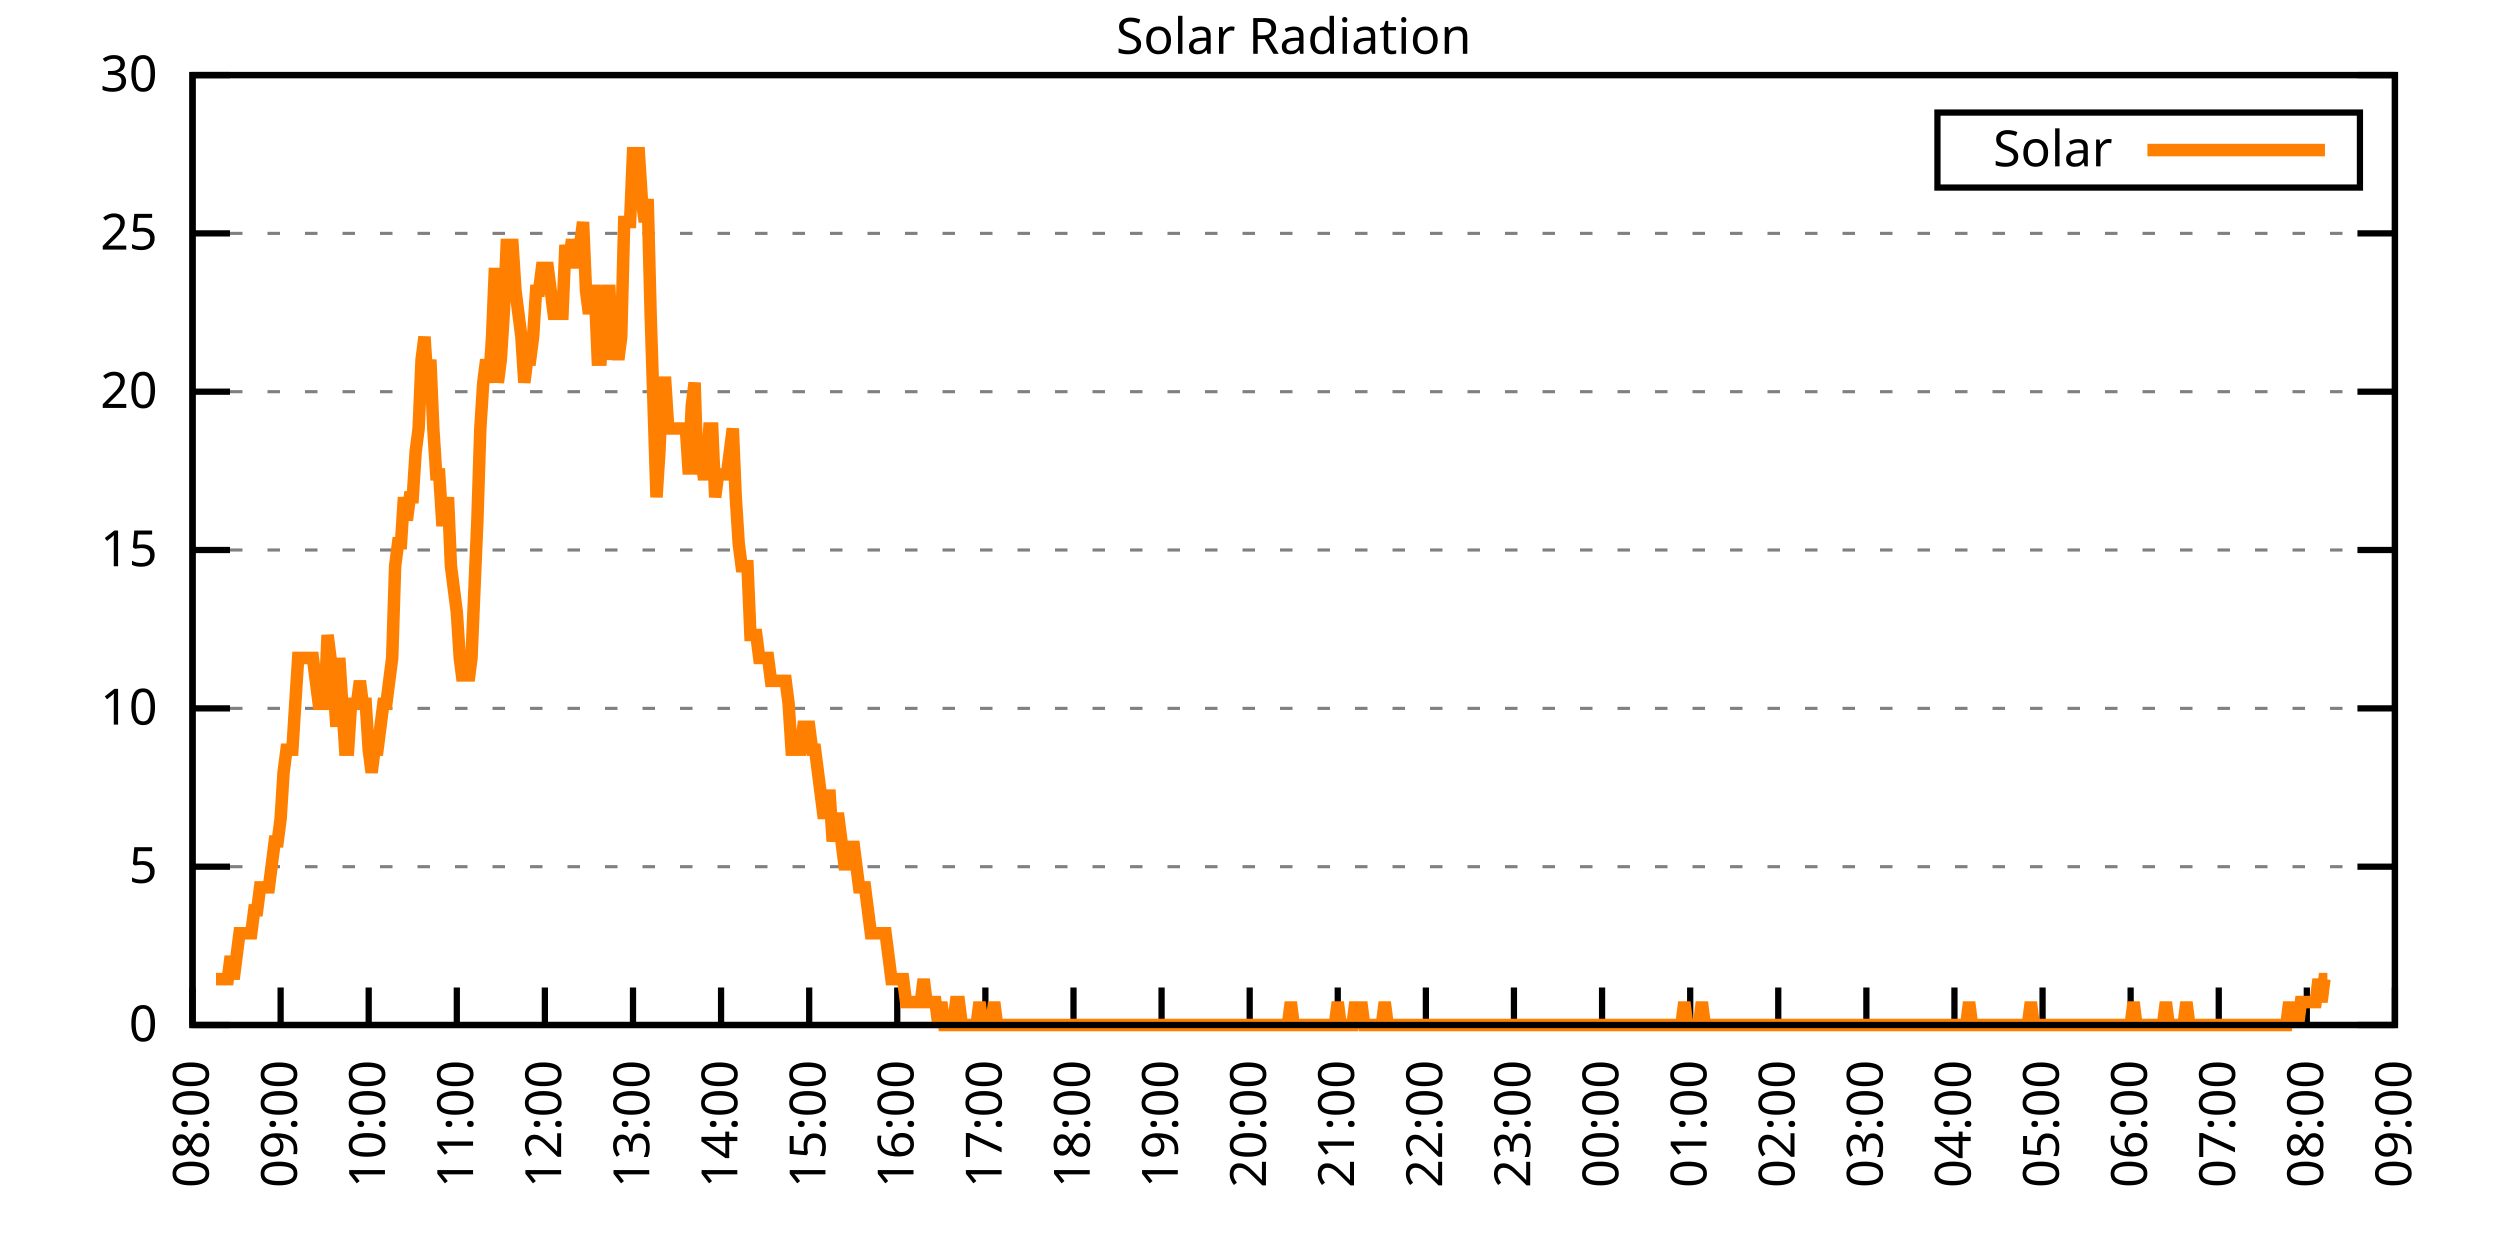
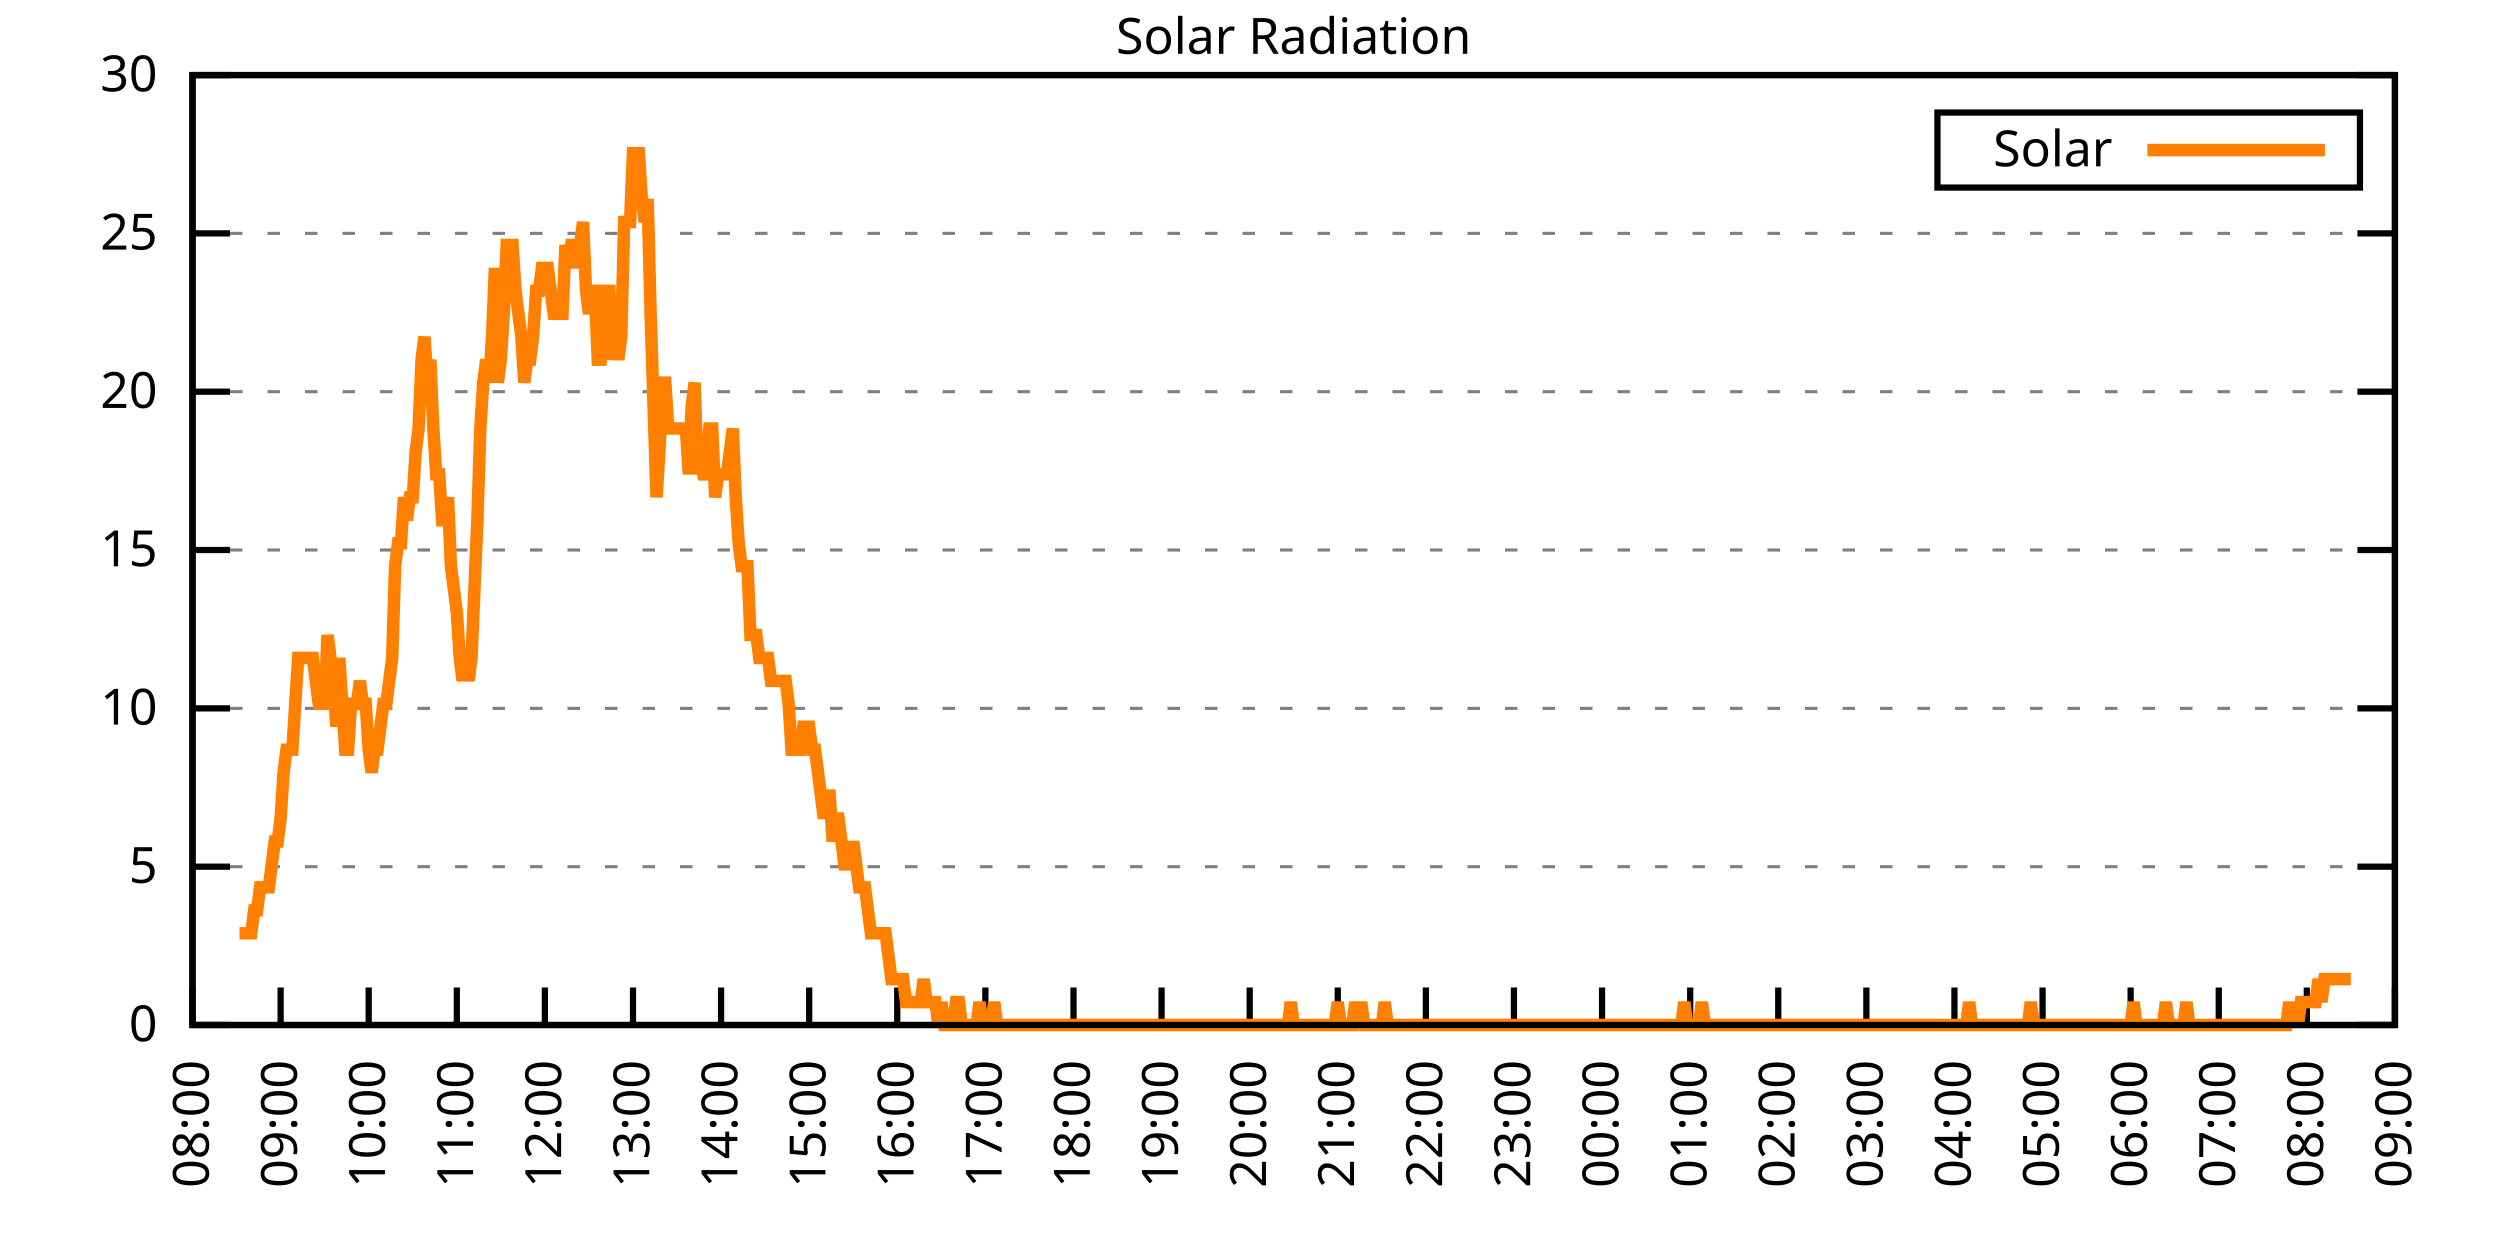
<svg xmlns="http://www.w3.org/2000/svg" xmlns:xlink="http://www.w3.org/1999/xlink" width="400" height="200" viewBox="0 0 400 200">
  <g id="gnuplot_canvas">
    <rect x="0" y="0" width="400" height="200" fill="none" />
    <defs>
      <circle id="gpDot" r="0.5" stroke-width="0.5" stroke="currentColor" />
      <path id="gpPt0" stroke-width="0.333" stroke="currentColor" d="M-1,0 h2 M0,-1 v2" />
      <path id="gpPt1" stroke-width="0.333" stroke="currentColor" d="M-1,-1 L1,1 M1,-1 L-1,1" />
      <path id="gpPt2" stroke-width="0.333" stroke="currentColor" d="M-1,0 L1,0 M0,-1 L0,1 M-1,-1 L1,1 M-1,1 L1,-1" />
      <rect id="gpPt3" stroke-width="0.333" stroke="currentColor" x="-1" y="-1" width="2" height="2" />
      <rect id="gpPt4" stroke-width="0.333" stroke="currentColor" fill="currentColor" x="-1" y="-1" width="2" height="2" />
      <circle id="gpPt5" stroke-width="0.333" stroke="currentColor" cx="0" cy="0" r="1" />
      <use xlink:href="#gpPt5" id="gpPt6" fill="currentColor" stroke="none" />
      <path id="gpPt7" stroke-width="0.333" stroke="currentColor" d="M0,-1.33 L-1.33,0.67 L1.33,0.67 z" />
      <use xlink:href="#gpPt7" id="gpPt8" fill="currentColor" stroke="none" />
      <use xlink:href="#gpPt7" id="gpPt9" stroke="currentColor" transform="rotate(180)" />
      <use xlink:href="#gpPt9" id="gpPt10" fill="currentColor" stroke="none" />
      <use xlink:href="#gpPt3" id="gpPt11" stroke="currentColor" transform="rotate(45)" />
      <use xlink:href="#gpPt11" id="gpPt12" fill="currentColor" stroke="none" />
      <path id="gpPt13" stroke-width="0.333" stroke="currentColor" d="M0,1.330 L1.265,0.411 L0.782,-1.067 L-0.782,-1.076 L-1.265,0.411 z" />
      <use xlink:href="#gpPt13" id="gpPt14" fill="currentColor" stroke="none" />
      <filter id="textbox" filterUnits="objectBoundingBox" x="0" y="0" height="1" width="1">
        <feFlood flood-color="white" flood-opacity="1" result="bgnd" />
        <feComposite in="SourceGraphic" in2="bgnd" operator="atop" />
      </filter>
      <filter id="greybox" filterUnits="objectBoundingBox" x="0" y="0" height="1" width="1">
        <feFlood flood-color="lightgrey" flood-opacity="1" result="grey" />
        <feComposite in="SourceGraphic" in2="grey" operator="atop" />
      </filter>
    </defs>
    <g fill="none" color="white" stroke="currentColor" stroke-width="1.00" stroke-linecap="butt" stroke-linejoin="miter">
</g>
    <g fill="none" color="black" stroke="currentColor" stroke-width="1.00" stroke-linecap="butt" stroke-linejoin="miter">
      <g stroke="none" shape-rendering="crispEdges">
        <polygon fill="rgb(255, 255, 255)" points="30.80,164.00 383.18,164.00 383.18,12.02 30.80,12.02 " />
      </g>
    </g>
    <g fill="none" color="black" stroke="currentColor" stroke-width="1.00" stroke-linecap="butt" stroke-linejoin="miter">
</g>
    <g fill="none" color="black" stroke="black" stroke-width="0.50" stroke-linecap="butt" stroke-linejoin="miter">
</g>
    <g fill="none" color="gray" stroke="currentColor" stroke-width="0.50" stroke-linecap="butt" stroke-linejoin="miter">
      <path stroke="gray" stroke-dasharray="2,4" class="gridline" d="M30.80,164.00 L383.19,164.00  " />
    </g>
    <g fill="none" color="gray" stroke="gray" stroke-width="1.00" stroke-linecap="butt" stroke-linejoin="miter">
</g>
    <g fill="none" color="black" stroke="currentColor" stroke-width="1.00" stroke-linecap="butt" stroke-linejoin="miter">
      <path stroke="black" d="M30.80,164.00 L36.80,164.00 M383.19,164.00 L377.19,164.00  " />
      <g transform="translate(25.20,166.60)" stroke="none" fill="black" font-family="Sans" font-size="8.00" text-anchor="end">
        <text>
          <tspan font-family="Sans"> 0</tspan>
        </text>
      </g>
    </g>
    <g fill="none" color="black" stroke="currentColor" stroke-width="1.00" stroke-linecap="butt" stroke-linejoin="miter">
</g>
    <g fill="none" color="black" stroke="black" stroke-width="0.50" stroke-linecap="butt" stroke-linejoin="miter">
</g>
    <g fill="none" color="gray" stroke="currentColor" stroke-width="0.50" stroke-linecap="butt" stroke-linejoin="miter">
      <path stroke="gray" stroke-dasharray="2,4" class="gridline" d="M30.80,138.67 L383.19,138.67  " />
    </g>
    <g fill="none" color="gray" stroke="gray" stroke-width="1.00" stroke-linecap="butt" stroke-linejoin="miter">
</g>
    <g fill="none" color="black" stroke="currentColor" stroke-width="1.00" stroke-linecap="butt" stroke-linejoin="miter">
      <path stroke="black" d="M30.80,138.67 L36.80,138.67 M383.19,138.67 L377.19,138.67  " />
      <g transform="translate(25.20,141.27)" stroke="none" fill="black" font-family="Sans" font-size="8.00" text-anchor="end">
        <text>
          <tspan font-family="Sans"> 5</tspan>
        </text>
      </g>
    </g>
    <g fill="none" color="black" stroke="currentColor" stroke-width="1.00" stroke-linecap="butt" stroke-linejoin="miter">
</g>
    <g fill="none" color="black" stroke="black" stroke-width="0.50" stroke-linecap="butt" stroke-linejoin="miter">
</g>
    <g fill="none" color="gray" stroke="currentColor" stroke-width="0.50" stroke-linecap="butt" stroke-linejoin="miter">
      <path stroke="gray" stroke-dasharray="2,4" class="gridline" d="M30.80,113.34 L383.19,113.34  " />
    </g>
    <g fill="none" color="gray" stroke="gray" stroke-width="1.00" stroke-linecap="butt" stroke-linejoin="miter">
</g>
    <g fill="none" color="black" stroke="currentColor" stroke-width="1.00" stroke-linecap="butt" stroke-linejoin="miter">
      <path stroke="black" d="M30.80,113.34 L36.80,113.34 M383.19,113.34 L377.19,113.34  " />
      <g transform="translate(25.20,115.94)" stroke="none" fill="black" font-family="Sans" font-size="8.00" text-anchor="end">
        <text>
          <tspan font-family="Sans"> 10</tspan>
        </text>
      </g>
    </g>
    <g fill="none" color="black" stroke="currentColor" stroke-width="1.00" stroke-linecap="butt" stroke-linejoin="miter">
</g>
    <g fill="none" color="black" stroke="black" stroke-width="0.50" stroke-linecap="butt" stroke-linejoin="miter">
</g>
    <g fill="none" color="gray" stroke="currentColor" stroke-width="0.50" stroke-linecap="butt" stroke-linejoin="miter">
      <path stroke="gray" stroke-dasharray="2,4" class="gridline" d="M30.80,88.00 L383.19,88.00  " />
    </g>
    <g fill="none" color="gray" stroke="gray" stroke-width="1.00" stroke-linecap="butt" stroke-linejoin="miter">
</g>
    <g fill="none" color="black" stroke="currentColor" stroke-width="1.00" stroke-linecap="butt" stroke-linejoin="miter">
      <path stroke="black" d="M30.80,88.00 L36.80,88.00 M383.19,88.00 L377.19,88.00  " />
      <g transform="translate(25.20,90.60)" stroke="none" fill="black" font-family="Sans" font-size="8.00" text-anchor="end">
        <text>
          <tspan font-family="Sans"> 15</tspan>
        </text>
      </g>
    </g>
    <g fill="none" color="black" stroke="currentColor" stroke-width="1.00" stroke-linecap="butt" stroke-linejoin="miter">
</g>
    <g fill="none" color="black" stroke="black" stroke-width="0.50" stroke-linecap="butt" stroke-linejoin="miter">
</g>
    <g fill="none" color="gray" stroke="currentColor" stroke-width="0.50" stroke-linecap="butt" stroke-linejoin="miter">
      <path stroke="gray" stroke-dasharray="2,4" class="gridline" d="M30.80,62.67 L383.19,62.67  " />
    </g>
    <g fill="none" color="gray" stroke="gray" stroke-width="1.00" stroke-linecap="butt" stroke-linejoin="miter">
</g>
    <g fill="none" color="black" stroke="currentColor" stroke-width="1.00" stroke-linecap="butt" stroke-linejoin="miter">
      <path stroke="black" d="M30.80,62.67 L36.80,62.67 M383.19,62.67 L377.19,62.67  " />
      <g transform="translate(25.20,65.27)" stroke="none" fill="black" font-family="Sans" font-size="8.00" text-anchor="end">
        <text>
          <tspan font-family="Sans"> 20</tspan>
        </text>
      </g>
    </g>
    <g fill="none" color="black" stroke="currentColor" stroke-width="1.00" stroke-linecap="butt" stroke-linejoin="miter">
</g>
    <g fill="none" color="black" stroke="black" stroke-width="0.50" stroke-linecap="butt" stroke-linejoin="miter">
</g>
    <g fill="none" color="gray" stroke="currentColor" stroke-width="0.50" stroke-linecap="butt" stroke-linejoin="miter">
      <path stroke="gray" stroke-dasharray="2,4" class="gridline" d="M30.80,37.34 L383.19,37.34  " />
    </g>
    <g fill="none" color="gray" stroke="gray" stroke-width="1.00" stroke-linecap="butt" stroke-linejoin="miter">
</g>
    <g fill="none" color="black" stroke="currentColor" stroke-width="1.00" stroke-linecap="butt" stroke-linejoin="miter">
      <path stroke="black" d="M30.80,37.34 L36.80,37.34 M383.19,37.34 L377.19,37.34  " />
      <g transform="translate(25.20,39.94)" stroke="none" fill="black" font-family="Sans" font-size="8.00" text-anchor="end">
        <text>
          <tspan font-family="Sans"> 25</tspan>
        </text>
      </g>
    </g>
    <g fill="none" color="black" stroke="currentColor" stroke-width="1.00" stroke-linecap="butt" stroke-linejoin="miter">
</g>
    <g fill="none" color="black" stroke="black" stroke-width="0.50" stroke-linecap="butt" stroke-linejoin="miter">
</g>
    <g fill="none" color="gray" stroke="currentColor" stroke-width="0.50" stroke-linecap="butt" stroke-linejoin="miter">
      <path stroke="gray" stroke-dasharray="2,4" class="gridline" d="M30.80,12.01 L383.19,12.01  " />
    </g>
    <g fill="none" color="gray" stroke="gray" stroke-width="1.00" stroke-linecap="butt" stroke-linejoin="miter">
</g>
    <g fill="none" color="black" stroke="currentColor" stroke-width="1.00" stroke-linecap="butt" stroke-linejoin="miter">
      <path stroke="black" d="M30.80,12.01 L36.80,12.01 M383.19,12.01 L377.19,12.01  " />
      <g transform="translate(25.20,14.61)" stroke="none" fill="black" font-family="Sans" font-size="8.00" text-anchor="end">
        <text>
          <tspan font-family="Sans"> 30</tspan>
        </text>
      </g>
    </g>
    <g fill="none" color="black" stroke="currentColor" stroke-width="1.00" stroke-linecap="butt" stroke-linejoin="miter">
      <path stroke="black" d="M30.80,164.00 L30.80,158.00  " />
      <g transform="translate(33.40,169.60) rotate(270.00)" stroke="none" fill="black" font-family="Sans" font-size="8.00" text-anchor="end">
        <text>
          <tspan font-family="Sans">08:00</tspan>
        </text>
      </g>
    </g>
    <g fill="none" color="black" stroke="currentColor" stroke-width="1.00" stroke-linecap="butt" stroke-linejoin="miter">
      <path stroke="black" d="M44.90,164.00 L44.90,158.00  " />
      <g transform="translate(47.50,169.60) rotate(270.00)" stroke="none" fill="black" font-family="Sans" font-size="8.00" text-anchor="end">
        <text>
          <tspan font-family="Sans">09:00</tspan>
        </text>
      </g>
    </g>
    <g fill="none" color="black" stroke="currentColor" stroke-width="1.00" stroke-linecap="butt" stroke-linejoin="miter">
      <path stroke="black" d="M58.99,164.00 L58.99,158.00  " />
      <g transform="translate(61.59,169.60) rotate(270.00)" stroke="none" fill="black" font-family="Sans" font-size="8.00" text-anchor="end">
        <text>
          <tspan font-family="Sans">10:00</tspan>
        </text>
      </g>
    </g>
    <g fill="none" color="black" stroke="currentColor" stroke-width="1.00" stroke-linecap="butt" stroke-linejoin="miter">
      <path stroke="black" d="M73.09,164.00 L73.09,158.00  " />
      <g transform="translate(75.69,169.60) rotate(270.00)" stroke="none" fill="black" font-family="Sans" font-size="8.00" text-anchor="end">
        <text>
          <tspan font-family="Sans">11:00</tspan>
        </text>
      </g>
    </g>
    <g fill="none" color="black" stroke="currentColor" stroke-width="1.00" stroke-linecap="butt" stroke-linejoin="miter">
      <path stroke="black" d="M87.18,164.00 L87.18,158.00  " />
      <g transform="translate(89.78,169.60) rotate(270.00)" stroke="none" fill="black" font-family="Sans" font-size="8.00" text-anchor="end">
        <text>
          <tspan font-family="Sans">12:00</tspan>
        </text>
      </g>
    </g>
    <g fill="none" color="black" stroke="currentColor" stroke-width="1.00" stroke-linecap="butt" stroke-linejoin="miter">
      <path stroke="black" d="M101.28,164.00 L101.28,158.00  " />
      <g transform="translate(103.88,169.60) rotate(270.00)" stroke="none" fill="black" font-family="Sans" font-size="8.00" text-anchor="end">
        <text>
          <tspan font-family="Sans">13:00</tspan>
        </text>
      </g>
    </g>
    <g fill="none" color="black" stroke="currentColor" stroke-width="1.00" stroke-linecap="butt" stroke-linejoin="miter">
      <path stroke="black" d="M115.37,164.00 L115.37,158.00  " />
      <g transform="translate(117.97,169.60) rotate(270.00)" stroke="none" fill="black" font-family="Sans" font-size="8.00" text-anchor="end">
        <text>
          <tspan font-family="Sans">14:00</tspan>
        </text>
      </g>
    </g>
    <g fill="none" color="black" stroke="currentColor" stroke-width="1.00" stroke-linecap="butt" stroke-linejoin="miter">
      <path stroke="black" d="M129.47,164.00 L129.47,158.00  " />
      <g transform="translate(132.07,169.60) rotate(270.00)" stroke="none" fill="black" font-family="Sans" font-size="8.00" text-anchor="end">
        <text>
          <tspan font-family="Sans">15:00</tspan>
        </text>
      </g>
    </g>
    <g fill="none" color="black" stroke="currentColor" stroke-width="1.00" stroke-linecap="butt" stroke-linejoin="miter">
      <path stroke="black" d="M143.56,164.00 L143.56,158.00  " />
      <g transform="translate(146.16,169.60) rotate(270.00)" stroke="none" fill="black" font-family="Sans" font-size="8.00" text-anchor="end">
        <text>
          <tspan font-family="Sans">16:00</tspan>
        </text>
      </g>
    </g>
    <g fill="none" color="black" stroke="currentColor" stroke-width="1.00" stroke-linecap="butt" stroke-linejoin="miter">
      <path stroke="black" d="M157.66,164.00 L157.66,158.00  " />
      <g transform="translate(160.26,169.60) rotate(270.00)" stroke="none" fill="black" font-family="Sans" font-size="8.00" text-anchor="end">
        <text>
          <tspan font-family="Sans">17:00</tspan>
        </text>
      </g>
    </g>
    <g fill="none" color="black" stroke="currentColor" stroke-width="1.00" stroke-linecap="butt" stroke-linejoin="miter">
      <path stroke="black" d="M171.76,164.00 L171.76,158.00  " />
      <g transform="translate(174.36,169.60) rotate(270.00)" stroke="none" fill="black" font-family="Sans" font-size="8.00" text-anchor="end">
        <text>
          <tspan font-family="Sans">18:00</tspan>
        </text>
      </g>
    </g>
    <g fill="none" color="black" stroke="currentColor" stroke-width="1.00" stroke-linecap="butt" stroke-linejoin="miter">
      <path stroke="black" d="M185.85,164.00 L185.85,158.00  " />
      <g transform="translate(188.45,169.60) rotate(270.00)" stroke="none" fill="black" font-family="Sans" font-size="8.00" text-anchor="end">
        <text>
          <tspan font-family="Sans">19:00</tspan>
        </text>
      </g>
    </g>
    <g fill="none" color="black" stroke="currentColor" stroke-width="1.00" stroke-linecap="butt" stroke-linejoin="miter">
      <path stroke="black" d="M199.95,164.00 L199.95,158.00  " />
      <g transform="translate(202.55,169.60) rotate(270.00)" stroke="none" fill="black" font-family="Sans" font-size="8.00" text-anchor="end">
        <text>
          <tspan font-family="Sans">20:00</tspan>
        </text>
      </g>
    </g>
    <g fill="none" color="black" stroke="currentColor" stroke-width="1.00" stroke-linecap="butt" stroke-linejoin="miter">
      <path stroke="black" d="M214.04,164.00 L214.04,158.00  " />
      <g transform="translate(216.64,169.60) rotate(270.00)" stroke="none" fill="black" font-family="Sans" font-size="8.00" text-anchor="end">
        <text>
          <tspan font-family="Sans">21:00</tspan>
        </text>
      </g>
    </g>
    <g fill="none" color="black" stroke="currentColor" stroke-width="1.00" stroke-linecap="butt" stroke-linejoin="miter">
      <path stroke="black" d="M228.14,164.00 L228.14,158.00  " />
      <g transform="translate(230.74,169.60) rotate(270.00)" stroke="none" fill="black" font-family="Sans" font-size="8.00" text-anchor="end">
        <text>
          <tspan font-family="Sans">22:00</tspan>
        </text>
      </g>
    </g>
    <g fill="none" color="black" stroke="currentColor" stroke-width="1.00" stroke-linecap="butt" stroke-linejoin="miter">
      <path stroke="black" d="M242.23,164.00 L242.23,158.00  " />
      <g transform="translate(244.83,169.60) rotate(270.00)" stroke="none" fill="black" font-family="Sans" font-size="8.00" text-anchor="end">
        <text>
          <tspan font-family="Sans">23:00</tspan>
        </text>
      </g>
    </g>
    <g fill="none" color="black" stroke="currentColor" stroke-width="1.00" stroke-linecap="butt" stroke-linejoin="miter">
      <path stroke="black" d="M256.33,164.00 L256.33,158.00  " />
      <g transform="translate(258.93,169.60) rotate(270.00)" stroke="none" fill="black" font-family="Sans" font-size="8.00" text-anchor="end">
        <text>
          <tspan font-family="Sans">00:00</tspan>
        </text>
      </g>
    </g>
    <g fill="none" color="black" stroke="currentColor" stroke-width="1.00" stroke-linecap="butt" stroke-linejoin="miter">
      <path stroke="black" d="M270.43,164.00 L270.43,158.00  " />
      <g transform="translate(273.03,169.60) rotate(270.00)" stroke="none" fill="black" font-family="Sans" font-size="8.00" text-anchor="end">
        <text>
          <tspan font-family="Sans">01:00</tspan>
        </text>
      </g>
    </g>
    <g fill="none" color="black" stroke="currentColor" stroke-width="1.00" stroke-linecap="butt" stroke-linejoin="miter">
      <path stroke="black" d="M284.52,164.00 L284.52,158.00  " />
      <g transform="translate(287.12,169.60) rotate(270.00)" stroke="none" fill="black" font-family="Sans" font-size="8.00" text-anchor="end">
        <text>
          <tspan font-family="Sans">02:00</tspan>
        </text>
      </g>
    </g>
    <g fill="none" color="black" stroke="currentColor" stroke-width="1.00" stroke-linecap="butt" stroke-linejoin="miter">
      <path stroke="black" d="M298.62,164.00 L298.62,158.00  " />
      <g transform="translate(301.22,169.60) rotate(270.00)" stroke="none" fill="black" font-family="Sans" font-size="8.00" text-anchor="end">
        <text>
          <tspan font-family="Sans">03:00</tspan>
        </text>
      </g>
    </g>
    <g fill="none" color="black" stroke="currentColor" stroke-width="1.00" stroke-linecap="butt" stroke-linejoin="miter">
      <path stroke="black" d="M312.71,164.00 L312.71,158.00  " />
      <g transform="translate(315.31,169.60) rotate(270.00)" stroke="none" fill="black" font-family="Sans" font-size="8.00" text-anchor="end">
        <text>
          <tspan font-family="Sans">04:00</tspan>
        </text>
      </g>
    </g>
    <g fill="none" color="black" stroke="currentColor" stroke-width="1.00" stroke-linecap="butt" stroke-linejoin="miter">
      <path stroke="black" d="M326.81,164.00 L326.81,158.00  " />
      <g transform="translate(329.41,169.60) rotate(270.00)" stroke="none" fill="black" font-family="Sans" font-size="8.00" text-anchor="end">
        <text>
          <tspan font-family="Sans">05:00</tspan>
        </text>
      </g>
    </g>
    <g fill="none" color="black" stroke="currentColor" stroke-width="1.00" stroke-linecap="butt" stroke-linejoin="miter">
      <path stroke="black" d="M340.90,164.00 L340.90,158.00  " />
      <g transform="translate(343.50,169.60) rotate(270.00)" stroke="none" fill="black" font-family="Sans" font-size="8.00" text-anchor="end">
        <text>
          <tspan font-family="Sans">06:00</tspan>
        </text>
      </g>
    </g>
    <g fill="none" color="black" stroke="currentColor" stroke-width="1.00" stroke-linecap="butt" stroke-linejoin="miter">
      <path stroke="black" d="M355.00,164.00 L355.00,158.00  " />
      <g transform="translate(357.60,169.60) rotate(270.00)" stroke="none" fill="black" font-family="Sans" font-size="8.00" text-anchor="end">
        <text>
          <tspan font-family="Sans">07:00</tspan>
        </text>
      </g>
    </g>
    <g fill="none" color="black" stroke="currentColor" stroke-width="1.00" stroke-linecap="butt" stroke-linejoin="miter">
      <path stroke="black" d="M369.09,164.00 L369.09,158.00  " />
      <g transform="translate(371.69,169.60) rotate(270.00)" stroke="none" fill="black" font-family="Sans" font-size="8.00" text-anchor="end">
        <text>
          <tspan font-family="Sans">08:00</tspan>
        </text>
      </g>
    </g>
    <g fill="none" color="black" stroke="currentColor" stroke-width="1.00" stroke-linecap="butt" stroke-linejoin="miter">
      <path stroke="black" d="M383.19,164.00 L383.19,158.00  " />
      <g transform="translate(385.79,169.60) rotate(270.00)" stroke="none" fill="black" font-family="Sans" font-size="8.00" text-anchor="end">
        <text>
          <tspan font-family="Sans">09:00</tspan>
        </text>
      </g>
    </g>
    <g fill="none" color="black" stroke="currentColor" stroke-width="1.00" stroke-linecap="butt" stroke-linejoin="miter">
</g>
    <g fill="none" color="black" stroke="currentColor" stroke-width="1.00" stroke-linecap="butt" stroke-linejoin="miter">
      <path stroke="black" d="M30.80,12.01 L30.80,164.00 L383.19,164.00 L383.19,12.01 L30.80,12.01 Z  " />
    </g>
    <g fill="none" color="black" stroke="currentColor" stroke-width="1.00" stroke-linecap="butt" stroke-linejoin="miter">
</g>
    <g fill="none" color="black" stroke="currentColor" stroke-width="1.00" stroke-linecap="butt" stroke-linejoin="miter">
      <path stroke="black" d="M309.99,30.01 L309.99,18.01 L377.59,18.01 L377.59,30.01 L309.99,30.01 Z  " />
    </g>
    <g id="Solar_Radiation_plot_1">
      <g fill="none" color="white" stroke="black" stroke-width="2.00" stroke-linecap="butt" stroke-linejoin="miter">
</g>
      <g fill="none" color="black" stroke="currentColor" stroke-width="2.00" stroke-linecap="butt" stroke-linejoin="miter">
        <g transform="translate(337.99,26.61)" stroke="none" fill="black" font-family="Sans" font-size="8.00" text-anchor="end">
          <text>
            <tspan font-family="Sans">Solar</tspan>
          </text>
        </g>
      </g>
      <g fill="none" color="black" stroke="currentColor" stroke-width="2.00" stroke-linecap="butt" stroke-linejoin="miter">
-         <path stroke="rgb(255, 127,   0)" d="M343.59,24.01 L371.99,24.01 M34.56,156.66 L35.03,156.66 L35.50,156.66 L35.97,156.66 L36.44,156.66 L36.91,152.99   L37.38,156.66 L37.85,152.99 L38.32,149.32 L38.79,149.32 L39.26,149.32 L39.73,149.32 L40.20,149.32 L40.67,145.65   L41.14,145.65 L41.61,141.98 L42.08,141.98 L42.55,141.98 L43.02,141.98 L43.49,138.30 L43.96,134.63 L44.43,134.63   L44.90,130.96 L45.37,123.62 L45.84,119.95 L46.31,119.95 L46.78,119.95 L47.24,112.61 L47.71,105.27 L48.18,105.27   L48.65,105.27 L49.12,105.27 L49.59,105.27 L50.06,105.27 L50.53,108.94 L51.00,112.61 L51.47,112.61 L51.94,112.61   L52.41,101.60 L52.88,105.27 L53.35,108.94 L53.82,116.28 L54.29,105.27 L54.76,112.61 L55.23,119.95 L55.70,119.95   L56.17,112.61 L56.64,112.61 L57.11,112.61 L57.58,108.94 L58.05,112.61 L58.52,112.61 L58.99,119.95 L59.46,123.62   L59.93,119.95 L60.40,119.95 L60.87,116.28 L61.34,112.61 L61.81,112.61 L62.28,108.94 L62.75,105.27 L63.22,90.59   L63.69,86.91 L64.16,86.91 L64.63,79.57 L65.10,83.24 L65.57,79.57 L66.04,79.57 L66.51,72.23 L66.98,68.56   L67.45,57.55 L67.92,53.88 L68.39,61.22 L68.86,57.55 L69.33,68.56 L69.80,75.90 L70.27,75.90 L70.74,83.24   L71.21,83.24 L71.68,79.57 L72.15,90.59 L72.62,94.26 L73.09,97.93 L73.56,105.27 L74.03,108.94 L74.50,105.27   L74.97,108.94 L75.44,105.27 L75.91,94.26 L76.38,83.24 L76.85,68.56 L77.32,61.22 L77.79,57.55 L78.26,61.22   L78.73,53.88 L79.19,42.87 L79.66,61.22 L80.13,57.55 L80.60,50.21 L81.07,39.19 L81.54,39.19 L82.01,39.19   L82.48,46.54 L82.95,50.21 L83.42,53.88 L83.89,61.22 L84.36,57.55 L84.83,57.55 L85.30,53.88 L85.77,46.54   L86.24,46.54 L86.71,42.87 L87.18,42.87 L87.65,42.87 L88.12,46.54 L88.59,50.21 L89.06,50.21 L89.53,50.21   L90.00,50.21 L90.47,39.19 L90.94,42.87 L91.41,39.19 L91.88,39.19 L92.35,42.87 L92.82,39.19 L93.29,35.52   L93.76,46.54 L94.23,50.21 L94.70,46.54 L95.17,46.54 L95.64,57.55 L96.11,57.55 L96.58,50.21 L97.05,46.54   L97.52,46.54 L97.99,57.55 L98.46,53.88 L98.93,57.55 L99.40,53.88 L99.87,35.52 L100.34,35.52 L100.81,35.52   L101.28,24.51 L101.75,24.51 L102.22,24.51 L102.69,31.85 L103.16,35.52 L103.63,31.85 L104.10,50.21 L104.57,64.89   L105.04,79.57 L105.51,72.23 L105.98,61.22 L106.45,61.22 L106.92,68.56 L107.39,68.56 L107.86,68.56 L108.33,68.56   L108.80,68.56 L109.27,68.56 L109.74,68.56 L110.21,75.90 L110.68,64.89 L111.14,61.22 L111.61,75.90 L112.08,72.23   L112.55,75.90 L113.02,75.90 L113.49,68.56 L113.96,68.56 L114.43,79.57 L114.90,75.90 L115.37,75.90 L115.84,75.90   L116.31,75.90 L116.78,72.23 L117.25,68.56 L117.72,79.57 L118.19,86.91 L118.66,90.59 L119.13,90.59 L119.60,90.59   L120.07,101.60 L120.54,101.60 L121.01,101.60 L121.48,105.27 L121.95,105.27 L122.42,105.27 L122.89,105.27 L123.36,108.94   L123.83,108.94 L124.30,108.94 L124.77,108.94 L125.24,108.94 L125.71,108.94 L126.18,112.61 L126.65,119.95 L127.12,119.95   L127.59,119.95 L128.06,119.95 L128.53,116.28 L129.00,116.28 L129.47,116.28 L129.94,119.95 L130.41,119.95 L130.88,123.62   L131.35,127.29 L131.82,130.96 L132.29,127.29 L132.76,127.29 L133.23,134.63 L133.70,130.96 L134.17,130.96 L134.64,134.63   L135.11,138.30 L135.58,138.30 L136.05,138.30 L136.52,134.63 L136.99,138.30 L137.46,141.98 L137.93,141.98 L138.40,141.98   L138.87,145.65 L139.34,149.32 L139.81,149.32 L140.28,149.32 L140.75,149.32 L141.22,149.32 L141.69,149.32 L142.16,152.99   L142.63,156.66 L143.09,156.66 L143.56,156.66 L144.03,156.66 L144.50,156.66 L144.97,160.33 L145.44,160.33 L145.91,160.33   L146.38,160.33 L146.85,160.33 L147.32,160.33 L147.79,156.66 L148.26,160.33 L148.73,160.33 L149.20,160.33 L149.67,160.33   L150.14,164.00 L150.61,160.33 L151.08,164.00 L151.55,164.00 L152.02,164.00 L152.49,164.00 L152.96,160.33 L153.43,160.33   L153.90,164.00 L154.37,164.00 L154.84,164.00 L155.31,164.00 L155.78,164.00 L156.25,164.00 L156.72,160.33 L157.19,164.00   L157.66,164.00 L158.13,164.00 L158.60,164.00 L159.07,160.33 L159.54,164.00 L160.01,164.00 L160.48,164.00 L160.95,164.00   L161.42,164.00 L161.89,164.00 L162.36,164.00 L162.83,164.00 L163.30,164.00 L163.77,164.00 L164.24,164.00 L164.71,164.00   L165.18,164.00 L165.65,164.00 L166.12,164.00 L166.59,164.00 L167.06,164.00 L167.53,164.00 L168.00,164.00 L168.47,164.00   L168.94,164.00 L169.41,164.00 L169.88,164.00 L170.35,164.00 L170.82,164.00 L171.29,164.00 L171.76,164.00 L172.23,164.00   L172.70,164.00 L173.17,164.00 L173.64,164.00 L174.11,164.00 L174.58,164.00 L175.04,164.00 L175.51,164.00 L175.98,164.00   L176.45,164.00 L176.92,164.00 L177.39,164.00 L177.86,164.00 L178.33,164.00 L178.80,164.00 L179.27,164.00 L179.74,164.00   L180.21,164.00 L180.68,164.00 L181.15,164.00 L181.62,164.00 L182.09,164.00 L182.56,164.00 L183.03,164.00 L183.50,164.00   L183.97,164.00 L184.44,164.00 L184.91,164.00 L185.38,164.00 L185.85,164.00 L186.32,164.00 L186.79,164.00 L187.26,164.00   L187.73,164.00 L188.20,164.00 L188.67,164.00 L189.14,164.00 L189.61,164.00 L190.08,164.00 L190.55,164.00 L191.02,164.00   L191.49,164.00 L191.96,164.00 L192.43,164.00 L192.90,164.00 L193.37,164.00 L193.84,164.00 L194.31,164.00 L194.78,164.00   L195.25,164.00 L195.72,164.00 L196.19,164.00 L196.66,164.00 L197.13,164.00 L197.60,164.00 L198.07,164.00 L198.54,164.00   L199.01,164.00 L199.48,164.00 L199.95,164.00 L200.42,164.00 L200.89,164.00 L201.36,164.00 L201.83,164.00 L202.30,164.00   L202.77,164.00 L203.24,164.00 L203.71,164.00 L204.18,164.00 L204.65,164.00 L205.12,164.00 L205.59,164.00 L206.06,164.00   L206.53,160.33 L207.00,164.00 L207.46,164.00 L207.93,164.00 L208.40,164.00 L208.87,164.00 L209.34,164.00 L209.81,164.00   L210.28,164.00 L210.75,164.00 L211.22,164.00 L211.69,164.00 L212.16,164.00 L212.63,164.00 L213.10,164.00 L213.57,164.00   L214.04,160.33 L214.51,164.00 L214.98,164.00 L215.45,164.00 L215.92,164.00 L216.39,164.00 L216.86,160.33 L217.33,164.00   L217.80,160.33 L218.27,164.00 L218.74,164.00 L219.21,164.00 L219.68,164.00 L220.15,164.00 L220.62,164.00 L221.09,164.00   L221.56,160.33 L222.03,164.00 L222.50,164.00 L222.97,164.00 L223.44,164.00 L223.91,164.00 L224.38,164.00 L224.85,164.00   L225.32,164.00 L225.79,164.00 L226.26,164.00 L226.73,164.00 L227.20,164.00 L227.67,164.00 L228.14,164.00 L228.61,164.00   L229.08,164.00 L229.55,164.00 L230.02,164.00 L230.49,164.00 L230.96,164.00 L231.43,164.00 L231.90,164.00 L232.37,164.00   L232.84,164.00 L233.31,164.00 L233.78,164.00 L234.25,164.00 L234.72,164.00 L235.19,164.00 L235.66,164.00 L236.13,164.00   L236.60,164.00 L237.07,164.00 L237.54,164.00 L238.01,164.00 L238.48,164.00 L238.95,164.00 L239.41,164.00 L239.88,164.00   L240.35,164.00 L240.82,164.00 L241.29,164.00 L241.76,164.00 L242.23,164.00 L242.70,164.00 L243.17,164.00 L243.64,164.00   L244.11,164.00 L244.58,164.00 L245.05,164.00 L245.52,164.00 L245.99,164.00 L246.46,164.00 L246.93,164.00 L247.40,164.00   L247.87,164.00 L248.34,164.00 L248.81,164.00 L249.28,164.00 L249.75,164.00 L250.22,164.00 L250.69,164.00 L251.16,164.00   L251.63,164.00 L252.10,164.00 L252.57,164.00 L253.04,164.00 L253.51,164.00 L253.98,164.00 L254.45,164.00 L254.92,164.00   L255.39,164.00 L255.86,164.00 L256.33,164.00 L256.80,164.00 L257.27,164.00 L257.74,164.00 L258.21,164.00 L258.68,164.00   L259.15,164.00 L259.62,164.00 L260.09,164.00 L260.56,164.00 L261.03,164.00 L261.50,164.00 L261.97,164.00 L262.44,164.00   L262.91,164.00 L263.38,164.00 L263.85,164.00 L264.32,164.00 L264.79,164.00 L265.26,164.00 L265.73,164.00 L266.20,164.00   L266.67,164.00 L267.14,164.00 L267.61,164.00 L268.08,164.00 L268.55,164.00 L269.02,164.00 L269.49,160.33 L269.96,164.00   L270.43,164.00 L270.90,164.00 L271.36,164.00 L271.83,164.00 L272.30,160.33 L272.77,164.00 L273.24,164.00 L273.71,164.00   L274.18,164.00 L274.65,164.00 L275.12,164.00 L275.59,164.00 L276.06,164.00 L276.53,164.00 L277.00,164.00 L277.47,164.00   L277.94,164.00 L278.41,164.00 L278.88,164.00 L279.35,164.00 L279.82,164.00 L280.29,164.00 L280.76,164.00 L281.23,164.00   L281.70,164.00 L282.17,164.00 L282.64,164.00 L283.11,164.00 L283.58,164.00 L284.05,164.00 L284.52,164.00 L284.99,164.00   L285.46,164.00 L285.93,164.00 L286.40,164.00 L286.87,164.00 L287.34,164.00 L287.81,164.00 L288.28,164.00 L288.75,164.00   L289.22,164.00 L289.69,164.00 L290.16,164.00 L290.63,164.00 L291.10,164.00 L291.57,164.00 L292.04,164.00 L292.51,164.00   L292.98,164.00 L293.45,164.00 L293.92,164.00 L294.39,164.00 L294.86,164.00 L295.33,164.00 L295.80,164.00 L296.27,164.00   L296.74,164.00 L297.21,164.00 L297.68,164.00 L298.15,164.00 L298.62,164.00 L299.09,164.00 L299.56,164.00 L300.03,164.00   L300.50,164.00 L300.97,164.00 L301.44,164.00 L301.91,164.00 L302.38,164.00 L302.85,164.00 L303.31,164.00 L303.78,164.00   L304.25,164.00 L304.72,164.00 L305.19,164.00 L305.66,164.00 L306.13,164.00 L306.60,164.00 L307.07,164.00 L307.54,164.00   L308.01,164.00 L308.48,164.00 L308.95,164.00 L309.42,164.00 L309.89,164.00 L310.36,164.00 L310.83,164.00 L311.30,164.00   L311.77,164.00 L312.24,164.00 L312.71,164.00 L313.18,164.00 L313.65,164.00 L314.12,164.00 L314.59,164.00 L315.06,160.33   L315.53,164.00 L316.00,164.00 L316.47,164.00 L316.94,164.00 L317.41,164.00 L317.88,164.00 L318.35,164.00 L318.82,164.00   L319.29,164.00 L319.76,164.00 L320.23,164.00 L320.70,164.00 L321.17,164.00 L321.64,164.00 L322.11,164.00 L322.58,164.00   L323.05,164.00 L323.52,164.00 L323.99,164.00 L324.46,164.00 L324.93,160.33 L325.40,164.00 L325.87,164.00 L326.34,164.00   L326.81,164.00 L327.28,164.00 L327.75,164.00 L328.22,164.00 L328.69,164.00 L329.16,164.00 L329.63,164.00 L330.10,164.00   L330.57,164.00 L331.04,164.00 L331.51,164.00 L331.98,164.00 L332.45,164.00 L332.92,164.00 L333.39,164.00 L333.86,164.00   L334.33,164.00 L334.80,164.00 L335.26,164.00 L335.73,164.00 L336.20,164.00 L336.67,164.00 L337.14,164.00 L337.61,164.00   L338.08,164.00 L338.55,164.00 L339.02,164.00 L339.49,164.00 L339.96,164.00 L340.43,164.00 L340.90,164.00 L341.37,160.33   L341.84,164.00 L342.31,164.00 L342.78,164.00 L343.25,164.00 L343.72,164.00 L344.19,164.00 L344.66,164.00 L345.13,164.00   L345.60,164.00 L346.07,164.00 L346.54,160.33 L347.01,164.00 L347.48,164.00 L347.95,164.00 L348.42,164.00 L348.89,164.00   L349.36,164.00 L349.83,160.33 L350.30,164.00 L350.77,164.00 L351.24,164.00 L351.71,164.00 L352.18,164.00 L352.65,164.00   L353.12,164.00 L353.59,164.00 L354.06,164.00 L354.53,164.00 L355.00,164.00 L355.47,164.00 L355.94,164.00 L356.41,164.00   L356.88,164.00 L357.35,164.00 L357.82,164.00 L358.29,164.00 L358.76,164.00 L359.23,164.00 L359.70,164.00 L360.17,164.00   L360.64,164.00 L361.11,164.00 L361.58,164.00 L362.05,164.00 L362.52,164.00 L362.99,164.00 L363.46,164.00 L363.93,164.00   L364.40,164.00 L364.87,164.00 L365.34,164.00 L365.81,164.00 L366.28,160.33 L366.75,164.00 L367.21,160.33 L367.68,164.00   L368.15,160.33 L368.62,160.33 L369.09,160.33 L369.56,160.33 L370.03,160.33 L370.50,160.33 L370.97,156.66 L371.44,160.33   L371.91,156.66 L372.38,156.66  " />
+         <path stroke="rgb(255, 127,   0)" d="M343.59,24.01 L371.99,24.01 M38.32,149.32 L38.79,149.32 L39.26,149.32 L39.73,149.32 L40.20,149.32 L40.67,145.65   L41.14,145.65 L41.61,141.98 L42.08,141.98 L42.55,141.98 L43.02,141.98 L43.49,138.30 L43.96,134.63 L44.43,134.63   L44.90,130.96 L45.37,123.62 L45.84,119.95 L46.31,119.95 L46.78,119.95 L47.24,112.61 L47.71,105.27 L48.18,105.27   L48.65,105.27 L49.12,105.27 L49.59,105.27 L50.06,105.27 L50.53,108.94 L51.00,112.61 L51.47,112.61 L51.94,112.61   L52.41,101.60 L52.88,105.27 L53.35,108.94 L53.82,116.28 L54.29,105.27 L54.76,112.61 L55.23,119.95 L55.70,119.95   L56.17,112.61 L56.64,112.61 L57.11,112.61 L57.58,108.94 L58.05,112.61 L58.52,112.61 L58.99,119.95 L59.46,123.62   L59.93,119.95 L60.40,119.95 L60.87,116.28 L61.34,112.61 L61.81,112.61 L62.28,108.94 L62.75,105.27 L63.22,90.59   L63.69,86.91 L64.16,86.91 L64.63,79.57 L65.10,83.24 L65.57,79.57 L66.04,79.57 L66.51,72.23 L66.98,68.56   L67.45,57.55 L67.92,53.88 L68.39,61.22 L68.86,57.55 L69.33,68.56 L69.80,75.90 L70.27,75.90 L70.74,83.24   L71.21,83.24 L71.68,79.57 L72.15,90.59 L72.62,94.26 L73.09,97.93 L73.56,105.27 L74.03,108.94 L74.50,105.27   L74.97,108.94 L75.44,105.27 L75.91,94.26 L76.38,83.24 L76.85,68.56 L77.32,61.22 L77.79,57.55 L78.26,61.22   L78.73,53.88 L79.19,42.87 L79.66,61.22 L80.13,57.55 L80.60,50.21 L81.07,39.19 L81.54,39.19 L82.01,39.19   L82.48,46.54 L82.95,50.21 L83.42,53.88 L83.89,61.22 L84.36,57.55 L84.83,57.55 L85.30,53.88 L85.77,46.54   L86.24,46.54 L86.71,42.87 L87.18,42.87 L87.65,42.87 L88.12,46.54 L88.59,50.21 L89.06,50.21 L89.53,50.21   L90.00,50.21 L90.47,39.19 L90.94,42.87 L91.41,39.19 L91.88,39.19 L92.35,42.87 L92.82,39.19 L93.29,35.52   L93.76,46.54 L94.23,50.21 L94.70,46.54 L95.17,46.54 L95.64,57.55 L96.11,57.55 L96.58,50.21 L97.05,46.54   L97.52,46.54 L97.99,57.55 L98.46,53.88 L98.93,57.55 L99.40,53.88 L99.87,35.52 L100.34,35.52 L100.81,35.52   L101.28,24.51 L101.75,24.51 L102.22,24.51 L102.69,31.85 L103.16,35.52 L103.63,31.85 L104.10,50.21 L104.57,64.89   L105.04,79.57 L105.51,72.23 L105.98,61.22 L106.45,61.22 L106.92,68.56 L107.39,68.56 L107.86,68.56 L108.33,68.56   L108.80,68.56 L109.27,68.56 L109.74,68.56 L110.21,75.90 L110.68,64.89 L111.14,61.22 L111.61,75.90 L112.08,72.23   L112.55,75.90 L113.02,75.90 L113.49,68.56 L113.96,68.56 L114.43,79.57 L114.90,75.90 L115.37,75.90 L115.84,75.90   L116.31,75.90 L116.78,72.23 L117.25,68.56 L117.72,79.57 L118.19,86.91 L118.66,90.59 L119.13,90.59 L119.60,90.59   L120.07,101.60 L120.54,101.60 L121.01,101.60 L121.48,105.27 L121.95,105.27 L122.42,105.27 L122.89,105.27 L123.36,108.94   L123.83,108.94 L124.30,108.94 L124.77,108.94 L125.24,108.94 L125.71,108.94 L126.18,112.61 L126.65,119.95 L127.12,119.95   L127.59,119.95 L128.06,119.95 L128.53,116.28 L129.00,116.28 L129.47,116.28 L129.94,119.95 L130.41,119.95 L130.88,123.62   L131.35,127.29 L131.82,130.96 L132.29,127.29 L132.76,127.29 L133.23,134.63 L133.70,130.96 L134.17,130.96 L134.64,134.63   L135.11,138.30 L135.58,138.30 L136.05,138.30 L136.52,134.63 L136.99,138.30 L137.46,141.98 L137.93,141.98 L138.40,141.98   L138.87,145.65 L139.34,149.32 L139.81,149.32 L140.28,149.32 L140.75,149.32 L141.22,149.32 L141.69,149.32 L142.16,152.99   L142.63,156.66 L143.09,156.66 L143.56,156.66 L144.03,156.66 L144.50,156.66 L144.97,160.33 L145.44,160.33 L145.91,160.33   L146.38,160.33 L146.85,160.33 L147.32,160.33 L147.79,156.66 L148.26,160.33 L148.73,160.33 L149.20,160.33 L149.67,160.33   L150.14,164.00 L150.61,160.33 L151.08,164.00 L151.55,164.00 L152.02,164.00 L152.49,164.00 L152.96,160.33 L153.43,160.33   L153.90,164.00 L154.37,164.00 L154.84,164.00 L155.31,164.00 L155.78,164.00 L156.25,164.00 L156.72,160.33 L157.19,164.00   L157.66,164.00 L158.13,164.00 L158.60,164.00 L159.07,160.33 L159.54,164.00 L160.01,164.00 L160.48,164.00 L160.95,164.00   L161.42,164.00 L161.89,164.00 L162.36,164.00 L162.83,164.00 L163.30,164.00 L163.77,164.00 L164.24,164.00 L164.71,164.00   L165.18,164.00 L165.65,164.00 L166.12,164.00 L166.59,164.00 L167.06,164.00 L167.53,164.00 L168.00,164.00 L168.47,164.00   L168.94,164.00 L169.41,164.00 L169.88,164.00 L170.35,164.00 L170.82,164.00 L171.29,164.00 L171.76,164.00 L172.23,164.00   L172.70,164.00 L173.17,164.00 L173.64,164.00 L174.11,164.00 L174.58,164.00 L175.04,164.00 L175.51,164.00 L175.98,164.00   L176.45,164.00 L176.92,164.00 L177.39,164.00 L177.86,164.00 L178.33,164.00 L178.80,164.00 L179.27,164.00 L179.74,164.00   L180.21,164.00 L180.68,164.00 L181.15,164.00 L181.62,164.00 L182.09,164.00 L182.56,164.00 L183.03,164.00 L183.50,164.00   L183.97,164.00 L184.44,164.00 L184.91,164.00 L185.38,164.00 L185.85,164.00 L186.32,164.00 L186.79,164.00 L187.26,164.00   L187.73,164.00 L188.20,164.00 L188.67,164.00 L189.14,164.00 L189.61,164.00 L190.08,164.00 L190.55,164.00 L191.02,164.00   L191.49,164.00 L191.96,164.00 L192.43,164.00 L192.90,164.00 L193.37,164.00 L193.84,164.00 L194.31,164.00 L194.78,164.00   L195.25,164.00 L195.72,164.00 L196.19,164.00 L196.66,164.00 L197.13,164.00 L197.60,164.00 L198.07,164.00 L198.54,164.00   L199.01,164.00 L199.48,164.00 L199.95,164.00 L200.42,164.00 L200.89,164.00 L201.36,164.00 L201.83,164.00 L202.30,164.00   L202.77,164.00 L203.24,164.00 L203.71,164.00 L204.18,164.00 L204.65,164.00 L205.12,164.00 L205.59,164.00 L206.06,164.00   L206.53,160.33 L207.00,164.00 L207.46,164.00 L207.93,164.00 L208.40,164.00 L208.87,164.00 L209.34,164.00 L209.81,164.00   L210.28,164.00 L210.75,164.00 L211.22,164.00 L211.69,164.00 L212.16,164.00 L212.63,164.00 L213.10,164.00 L213.57,164.00   L214.04,160.33 L214.51,164.00 L214.98,164.00 L215.45,164.00 L215.92,164.00 L216.39,164.00 L216.86,160.33 L217.33,164.00   L217.80,160.33 L218.27,164.00 L218.74,164.00 L219.21,164.00 L219.68,164.00 L220.15,164.00 L220.62,164.00 L221.09,164.00   L221.56,160.33 L222.03,164.00 L222.50,164.00 L222.97,164.00 L223.44,164.00 L223.91,164.00 L224.38,164.00 L224.85,164.00   L225.32,164.00 L225.79,164.00 L226.26,164.00 L226.73,164.00 L227.20,164.00 L227.67,164.00 L228.14,164.00 L228.61,164.00   L229.08,164.00 L229.55,164.00 L230.02,164.00 L230.49,164.00 L230.96,164.00 L231.43,164.00 L231.90,164.00 L232.37,164.00   L232.84,164.00 L233.31,164.00 L233.78,164.00 L234.25,164.00 L234.72,164.00 L235.19,164.00 L235.66,164.00 L236.13,164.00   L236.60,164.00 L237.07,164.00 L237.54,164.00 L238.01,164.00 L238.48,164.00 L238.95,164.00 L239.41,164.00 L239.88,164.00   L240.35,164.00 L240.82,164.00 L241.29,164.00 L241.76,164.00 L242.23,164.00 L242.70,164.00 L243.17,164.00 L243.64,164.00   L244.11,164.00 L244.58,164.00 L245.05,164.00 L245.52,164.00 L245.99,164.00 L246.46,164.00 L246.93,164.00 L247.40,164.00   L247.87,164.00 L248.34,164.00 L248.81,164.00 L249.28,164.00 L249.75,164.00 L250.22,164.00 L250.69,164.00 L251.16,164.00   L251.63,164.00 L252.10,164.00 L252.57,164.00 L253.04,164.00 L253.51,164.00 L253.98,164.00 L254.45,164.00 L254.92,164.00   L255.39,164.00 L255.86,164.00 L256.33,164.00 L256.80,164.00 L257.27,164.00 L257.74,164.00 L258.21,164.00 L258.68,164.00   L259.15,164.00 L259.62,164.00 L260.09,164.00 L260.56,164.00 L261.03,164.00 L261.50,164.00 L261.97,164.00 L262.44,164.00   L262.91,164.00 L263.38,164.00 L263.85,164.00 L264.32,164.00 L264.79,164.00 L265.26,164.00 L265.73,164.00 L266.20,164.00   L266.67,164.00 L267.14,164.00 L267.61,164.00 L268.08,164.00 L268.55,164.00 L269.02,164.00 L269.49,160.33 L269.96,164.00   L270.43,164.00 L270.90,164.00 L271.36,164.00 L271.83,164.00 L272.30,160.33 L272.77,164.00 L273.24,164.00 L273.71,164.00   L274.18,164.00 L274.65,164.00 L275.12,164.00 L275.59,164.00 L276.06,164.00 L276.53,164.00 L277.00,164.00 L277.47,164.00   L277.94,164.00 L278.41,164.00 L278.88,164.00 L279.35,164.00 L279.82,164.00 L280.29,164.00 L280.76,164.00 L281.23,164.00   L281.70,164.00 L282.17,164.00 L282.64,164.00 L283.11,164.00 L283.58,164.00 L284.05,164.00 L284.52,164.00 L284.99,164.00   L285.46,164.00 L285.93,164.00 L286.40,164.00 L286.87,164.00 L287.34,164.00 L287.81,164.00 L288.28,164.00 L288.75,164.00   L289.22,164.00 L289.69,164.00 L290.16,164.00 L290.63,164.00 L291.10,164.00 L291.57,164.00 L292.04,164.00 L292.51,164.00   L292.98,164.00 L293.45,164.00 L293.92,164.00 L294.39,164.00 L294.86,164.00 L295.33,164.00 L295.80,164.00 L296.27,164.00   L296.74,164.00 L297.21,164.00 L297.68,164.00 L298.15,164.00 L298.62,164.00 L299.09,164.00 L299.56,164.00 L300.03,164.00   L300.50,164.00 L300.97,164.00 L301.44,164.00 L301.91,164.00 L302.38,164.00 L302.85,164.00 L303.31,164.00 L303.78,164.00   L304.25,164.00 L304.72,164.00 L305.19,164.00 L305.66,164.00 L306.13,164.00 L306.60,164.00 L307.07,164.00 L307.54,164.00   L308.01,164.00 L308.48,164.00 L308.95,164.00 L309.42,164.00 L309.89,164.00 L310.36,164.00 L310.83,164.00 L311.30,164.00   L311.77,164.00 L312.24,164.00 L312.71,164.00 L313.18,164.00 L313.65,164.00 L314.12,164.00 L314.59,164.00 L315.06,160.33   L315.53,164.00 L316.00,164.00 L316.47,164.00 L316.94,164.00 L317.41,164.00 L317.88,164.00 L318.35,164.00 L318.82,164.00   L319.29,164.00 L319.76,164.00 L320.23,164.00 L320.70,164.00 L321.17,164.00 L321.64,164.00 L322.11,164.00 L322.58,164.00   L323.05,164.00 L323.52,164.00 L323.99,164.00 L324.46,164.00 L324.93,160.33 L325.40,164.00 L325.87,164.00 L326.34,164.00   L326.81,164.00 L327.28,164.00 L327.75,164.00 L328.22,164.00 L328.69,164.00 L329.16,164.00 L329.63,164.00 L330.10,164.00   L330.57,164.00 L331.04,164.00 L331.51,164.00 L331.98,164.00 L332.45,164.00 L332.92,164.00 L333.39,164.00 L333.86,164.00   L334.33,164.00 L334.80,164.00 L335.26,164.00 L335.73,164.00 L336.20,164.00 L336.67,164.00 L337.14,164.00 L337.61,164.00   L338.08,164.00 L338.55,164.00 L339.02,164.00 L339.49,164.00 L339.96,164.00 L340.43,164.00 L340.90,164.00 L341.37,160.33   L341.84,164.00 L342.31,164.00 L342.78,164.00 L343.25,164.00 L343.72,164.00 L344.19,164.00 L344.66,164.00 L345.13,164.00   L345.60,164.00 L346.07,164.00 L346.54,160.33 L347.01,164.00 L347.48,164.00 L347.95,164.00 L348.42,164.00 L348.89,164.00   L349.36,164.00 L349.83,160.33 L350.30,164.00 L350.77,164.00 L351.24,164.00 L351.71,164.00 L352.18,164.00 L352.65,164.00   L353.12,164.00 L353.59,164.00 L354.06,164.00 L354.53,164.00 L355.00,164.00 L355.47,164.00 L355.94,164.00 L356.41,164.00   L356.88,164.00 L357.35,164.00 L357.82,164.00 L358.29,164.00 L358.76,164.00 L359.23,164.00 L359.70,164.00 L360.17,164.00   L360.64,164.00 L361.11,164.00 L361.58,164.00 L362.05,164.00 L362.52,164.00 L362.99,164.00 L363.46,164.00 L363.93,164.00   L364.40,164.00 L364.87,164.00 L365.34,164.00 L365.81,164.00 L366.28,160.33 L366.75,164.00 L367.21,160.33 L367.68,164.00   L368.15,160.33 L368.62,160.33 L369.09,160.33 L369.56,160.33 L370.03,160.33 L370.50,160.33 L370.97,156.66 L371.44,160.33   L371.91,156.66 L372.38,156.66 L372.85,156.66 L373.32,156.66 L373.79,156.66 L374.26,156.66 L374.73,156.66 L375.20,156.66   L375.67,156.66 L376.14,156.66  " />
      </g>
    </g>
    <g fill="none" color="black" stroke="currentColor" stroke-width="2.00" stroke-linecap="butt" stroke-linejoin="miter">
</g>
    <g fill="none" color="black" stroke="black" stroke-width="1.00" stroke-linecap="butt" stroke-linejoin="miter">
</g>
    <g fill="none" color="black" stroke="currentColor" stroke-width="1.00" stroke-linecap="butt" stroke-linejoin="miter">
      <path stroke="black" d="M30.80,12.01 L30.80,164.00 L383.19,164.00 L383.19,12.01 L30.80,12.01 Z  " />
      <g transform="translate(6.80,88.01) rotate(270.00)" stroke="none" fill="black" font-family="Sans" font-size="8.00" text-anchor="middle">
        <text />
      </g>
    </g>
    <g fill="none" color="black" stroke="currentColor" stroke-width="1.00" stroke-linecap="butt" stroke-linejoin="miter">
</g>
    <g fill="none" color="black" stroke="currentColor" stroke-width="1.00" stroke-linecap="butt" stroke-linejoin="miter">
      <g transform="translate(206.99,8.61)" stroke="none" fill="black" font-family="Sans" font-size="8.00" text-anchor="middle">
        <text>
          <tspan font-family="Sans">Solar Radiation</tspan>
        </text>
      </g>
    </g>
    <g fill="none" color="black" stroke="currentColor" stroke-width="1.00" stroke-linecap="butt" stroke-linejoin="miter">
</g>
  </g>
</svg>
